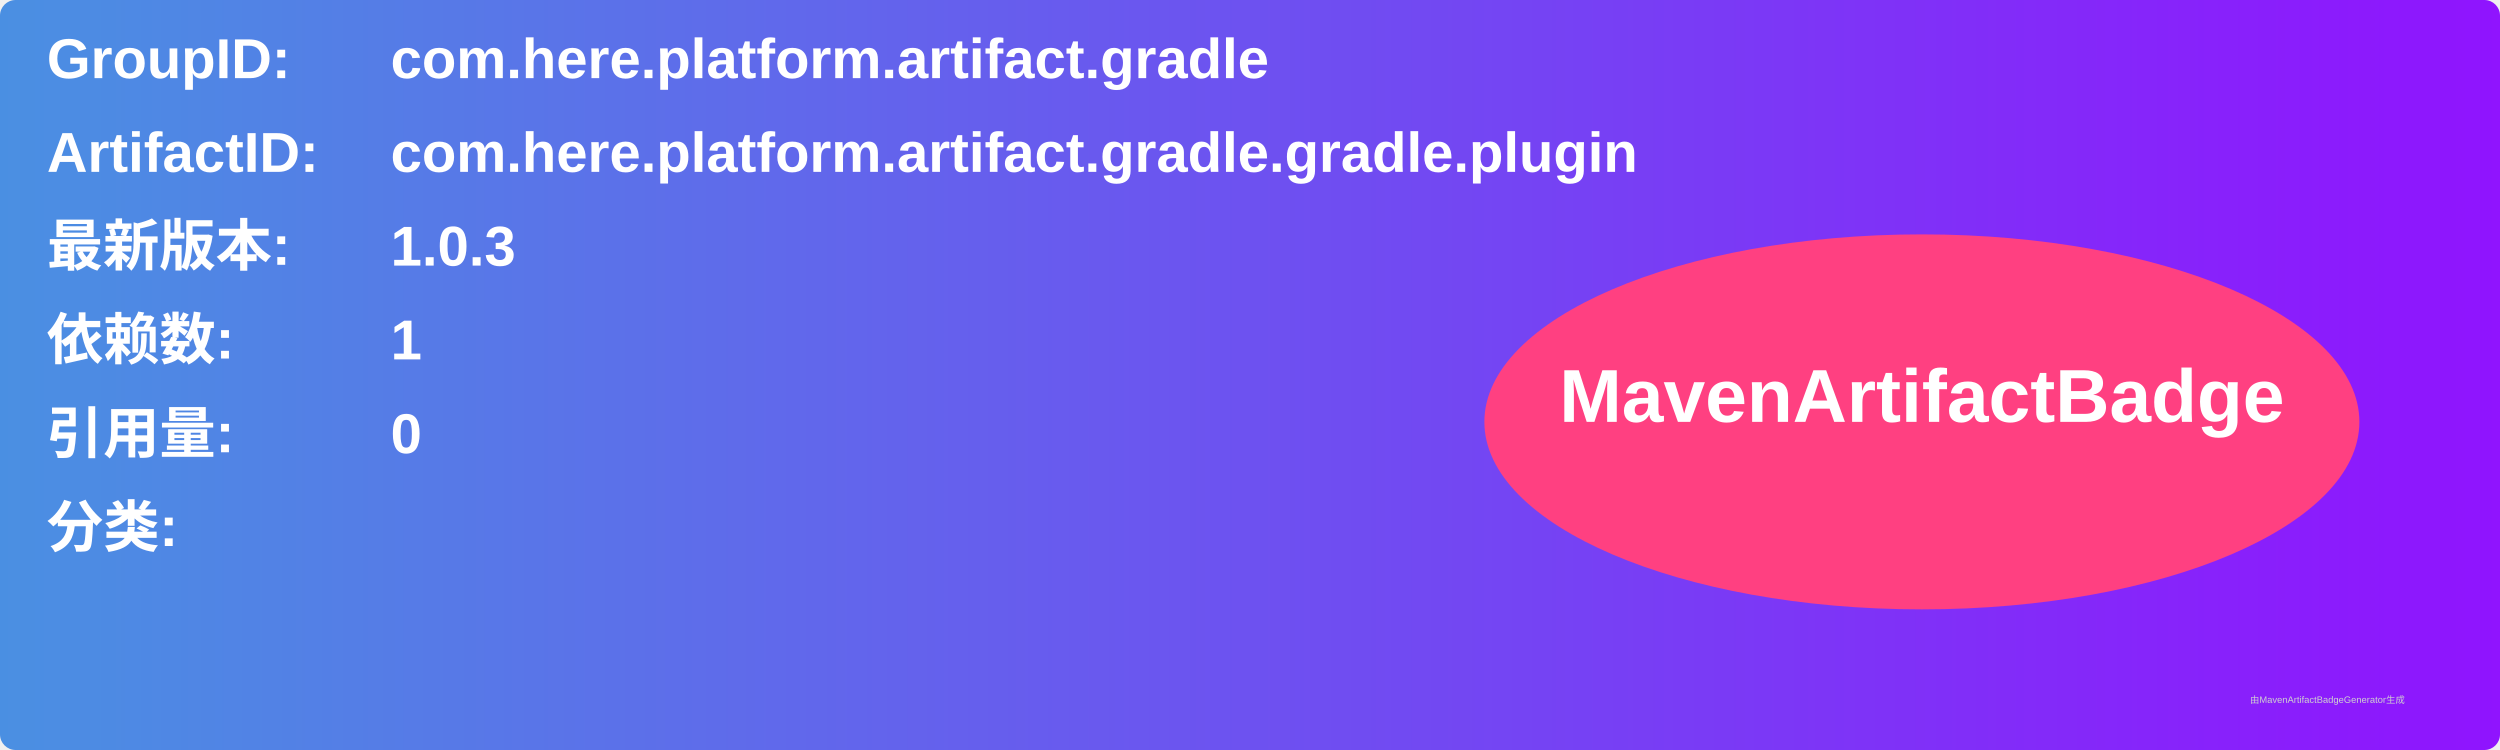
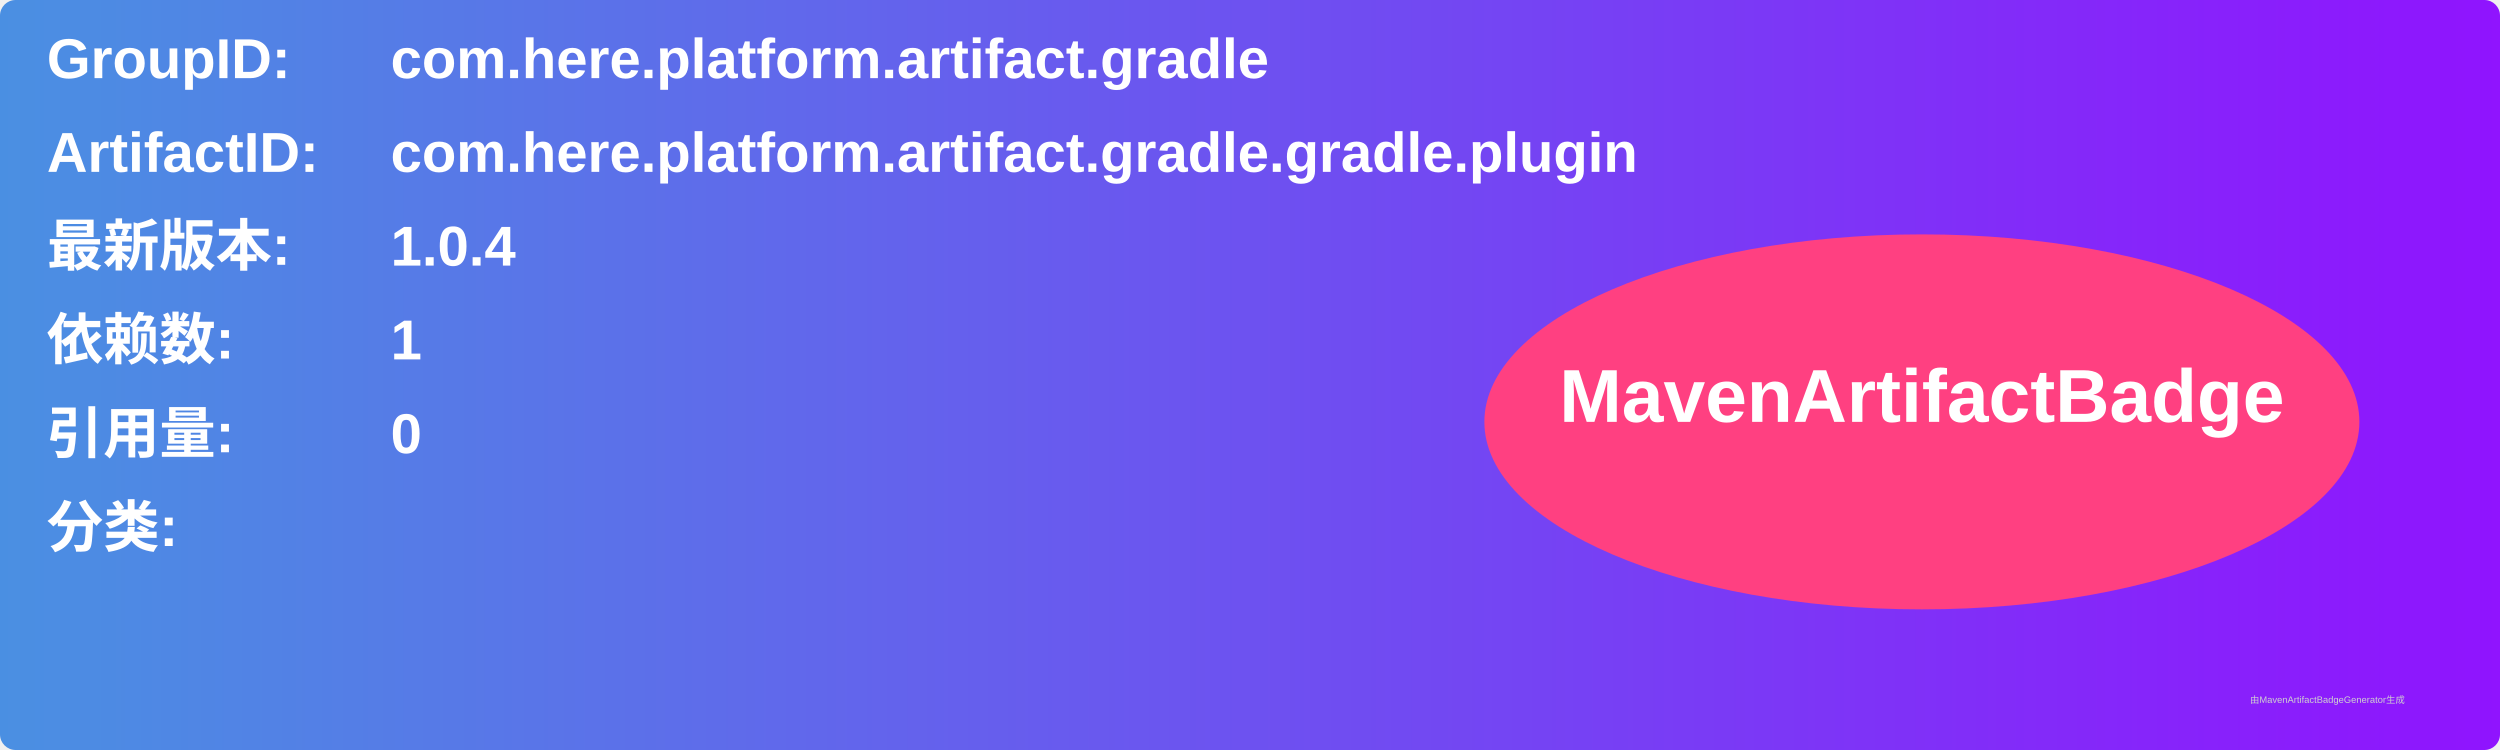
<svg xmlns="http://www.w3.org/2000/svg" width="800" height="240" viewBox="0 0 800 240">
  <linearGradient id="grad" x1="0%" y1="0%" x2="100%" y2="0%">
    <stop offset="0%" stop-color="#4a90e2" />
    <stop offset="100%" stop-color="#9013fe" />
  </linearGradient>
  <rect width="100%" height="100%" rx="5" ry="5" fill="url(#grad)" />
  <g transform="translate(15, 15)">
    <text x="0" y="10" font-family="Arial" font-size="18" fill="white" font-weight="bold" width="260">GroupID:</text>
    <text x="110" y="10" font-family="Arial" font-size="18" fill="white" font-weight="bold" width="460">com.here.platform.artifact.gradle</text>
    <text x="0" y="40" font-family="Arial" font-size="18" fill="white" font-weight="bold" width="260">ArtifactID:</text>
    <text x="110" y="40" font-family="Arial" font-size="18" fill="white" font-weight="bold" width="460">com.here.platform.artifact.gradle.gradle.plugin</text>
    <text x="0" y="70" font-family="Arial" font-size="18" fill="white" font-weight="bold">最新版本:</text>
    <text x="110" y="70" font-family="Arial" font-size="18" fill="white" font-weight="bold">
-       <tspan font-weight="bold">1.0.3</tspan>
+       <tspan font-weight="bold">1.0.4</tspan>
    </text>
    <text x="0" y="100" font-family="Arial" font-size="18" fill="white" font-weight="bold">依赖数: </text>
    <text x="110" y="100" font-family="Arial" font-size="18" fill="white">
      <tspan font-weight="bold">1</tspan>
    </text>
    <text x="0" y="130" font-family="Arial" font-size="18" fill="white" font-weight="bold">引用量: </text>
    <text x="110" y="130" font-family="Arial" font-size="18" fill="white">
      <tspan font-weight="bold">0</tspan>
    </text>
    <text x="0" y="160" font-family="Arial" font-size="18" fill="white" font-weight="bold">分类:</text>
    <text x="10" y="190" font-family="Arial" font-size="10" fill="white">
      <tspan font-weight="bold" />
    </text>
    <ellipse cx="600" cy="120" rx="140" ry="60" fill="#ff4081" />
    <text x="600" y="120" text-anchor="middle" font-family="Arial" font-size="24" fill="white" font-weight="bold">MavenArtifactBadge</text>
  </g>
  <text x="720" y="225" font-family="Arial" font-size="3" fill="#d0d0d0">由MavenArtifactBadgeGenerator生成</text>
</svg>
